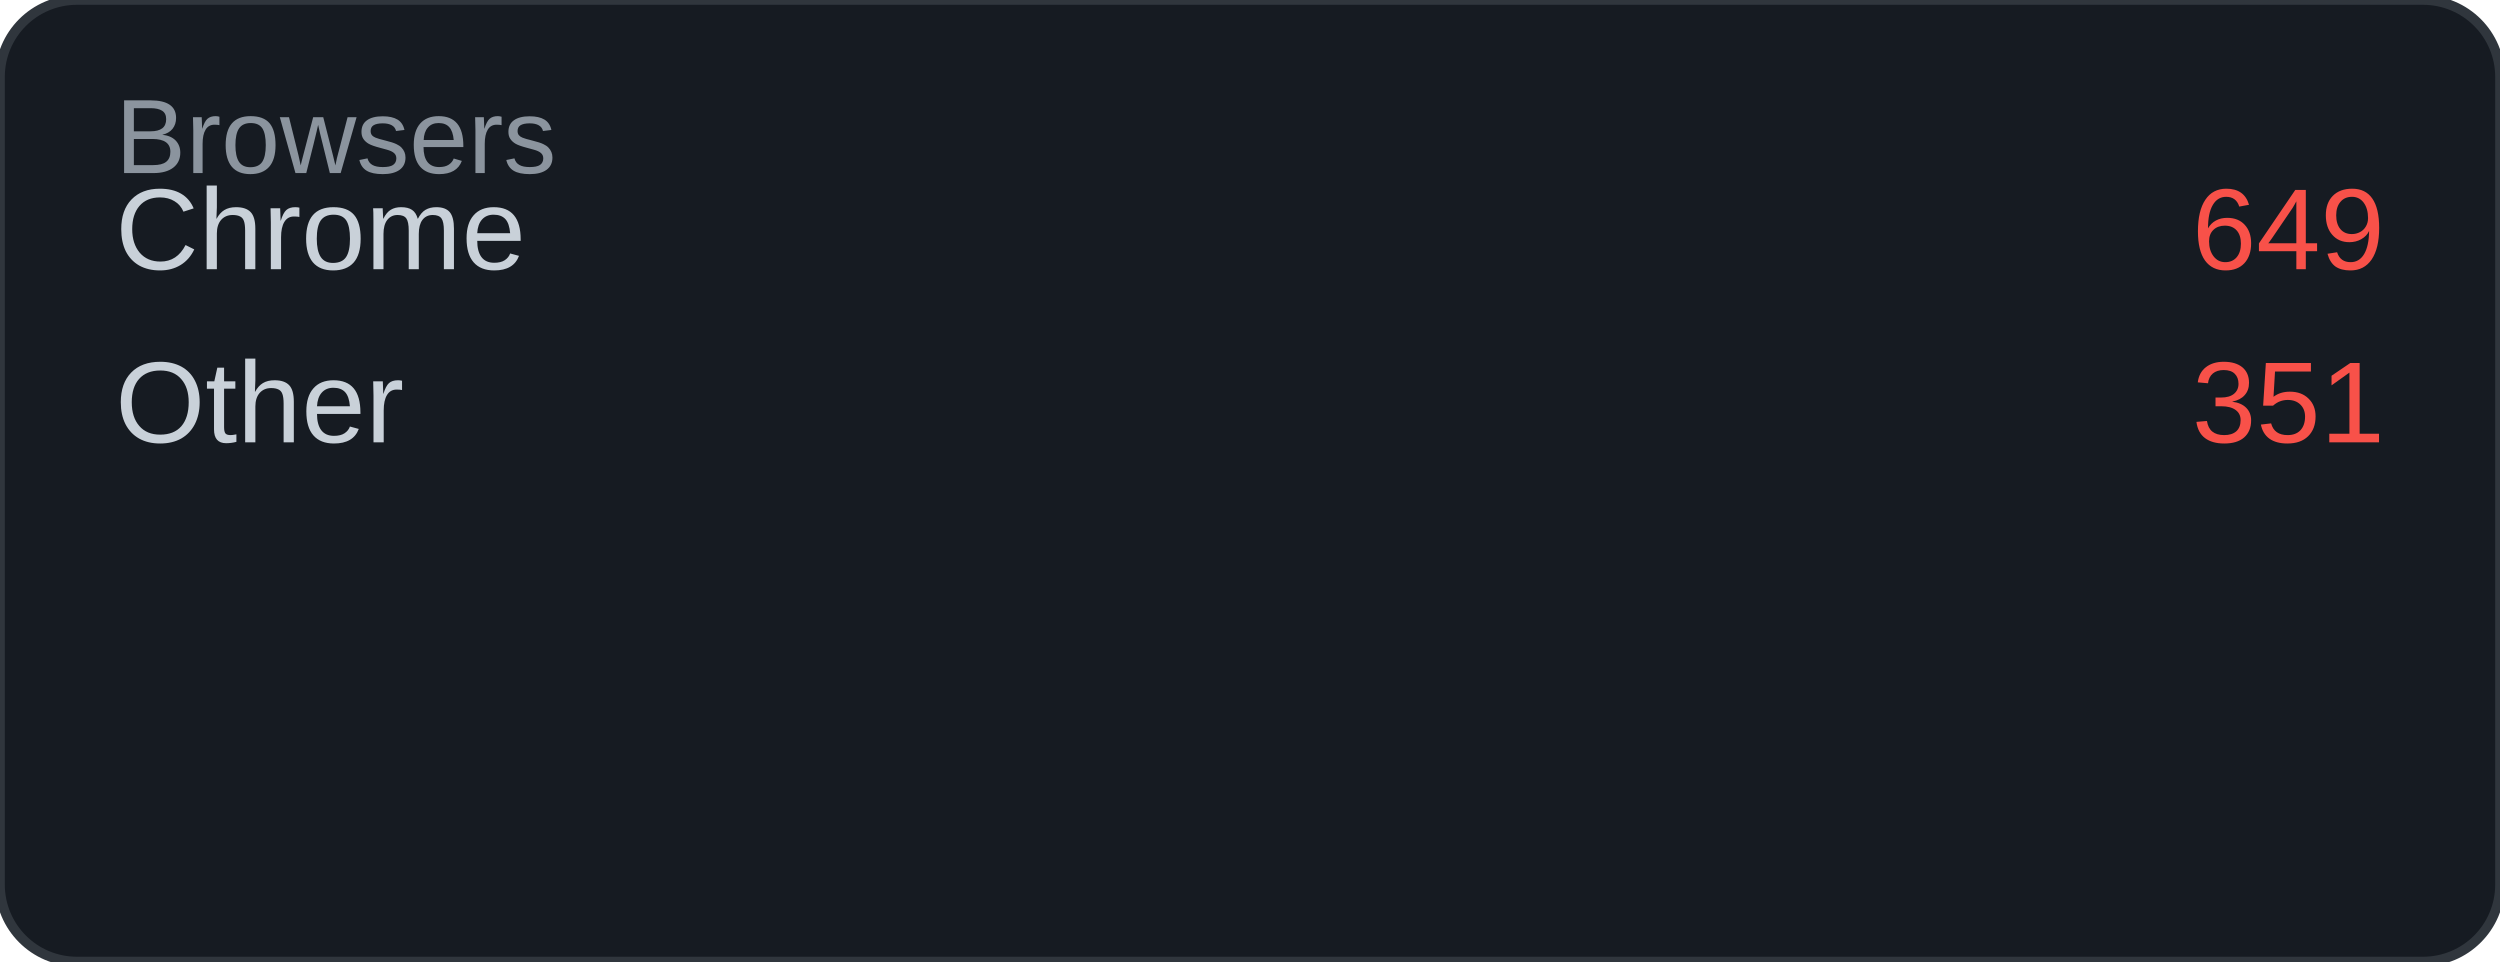
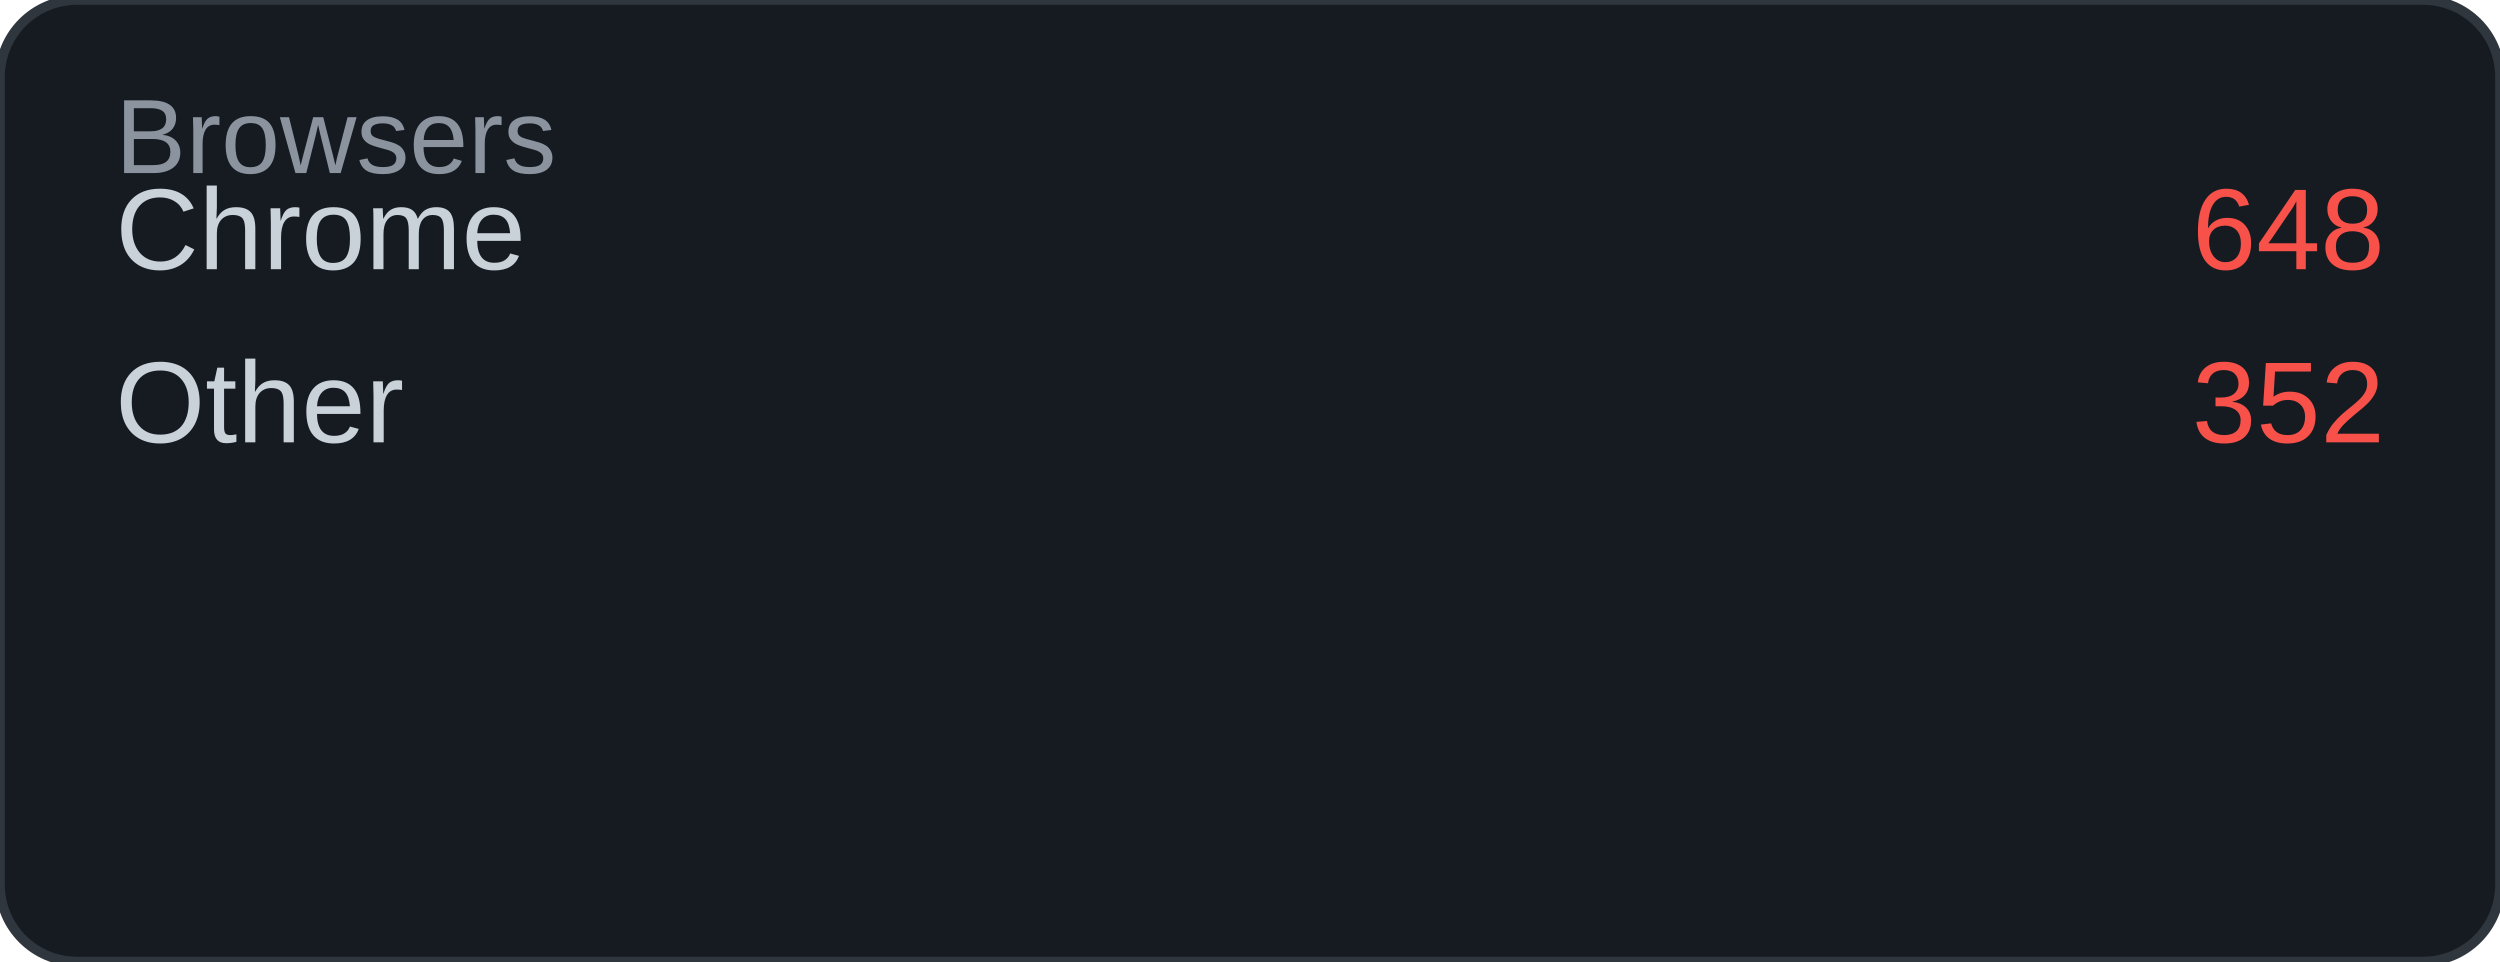
<svg xmlns="http://www.w3.org/2000/svg" width="260" height="100" viewBox="0 0 260 100">
  <rect width="260" height="100" rx="8" fill="#161b22" />
  <rect width="260" height="100" rx="8" fill="none" stroke="#30363d" stroke-width="1" />
  <text x="12" y="18" font-family="Arial, sans-serif" font-size="11" fill="#8b949e">Browsers</text>
  <text x="12" y="28" font-family="Arial, sans-serif" font-size="12" fill="#c9d1d9">Chrome</text>
-   <text x="248" y="28" font-family="Arial, sans-serif" font-size="12" fill="#f85149" text-anchor="end">649</text>
+   <text x="248" y="28" font-family="Arial, sans-serif" font-size="12" fill="#f85149" text-anchor="end">648</text>
  <text x="12" y="46" font-family="Arial, sans-serif" font-size="12" fill="#c9d1d9">Other</text>
-   <text x="248" y="46" font-family="Arial, sans-serif" font-size="12" fill="#f85149" text-anchor="end">351</text>
+   <text x="248" y="46" font-family="Arial, sans-serif" font-size="12" fill="#f85149" text-anchor="end">352</text>
</svg>
